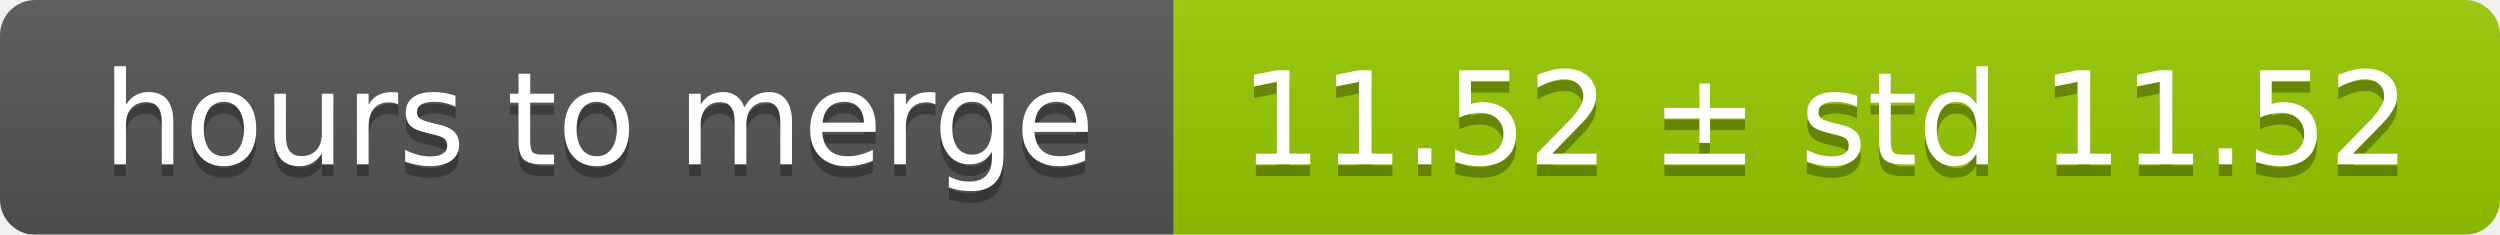
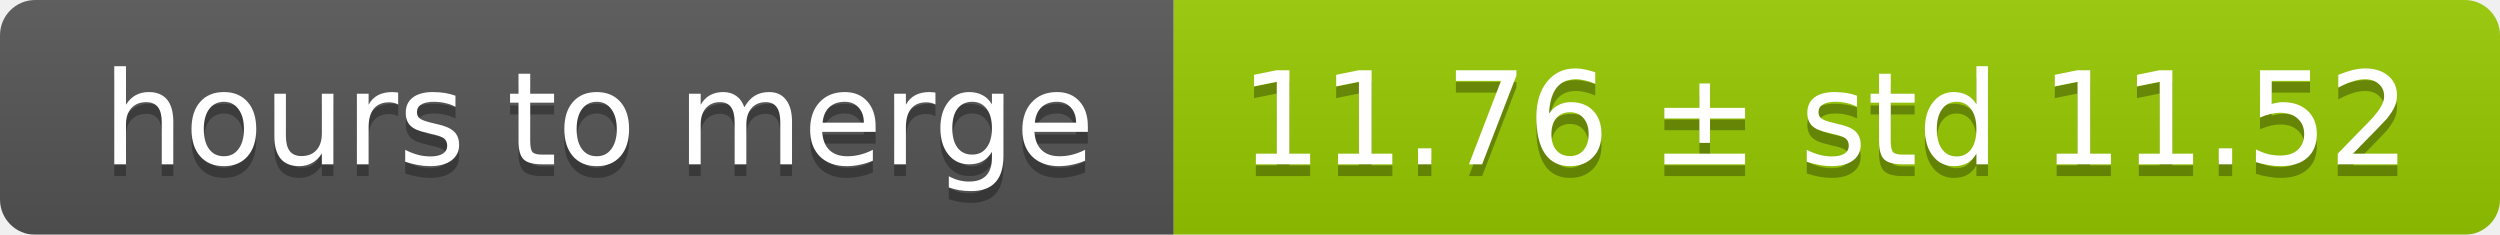
<svg xmlns="http://www.w3.org/2000/svg" width="213" height="20">
  <linearGradient id="smooth" x2="0" y2="100%">
    <stop offset="0" stop-color="#bbb" stop-opacity=".1" />
    <stop offset="1" stop-opacity=".1" />
  </linearGradient>
  <mask id="round">
    <rect width="213" height="20" rx="3" fill="#fff" />
  </mask>
  <g mask="url(#round)">
    <rect width="100" height="20" fill="#555" />
    <rect x="100" width="113" height="20" fill="#97ca00" />
    <rect width="213" height="20" fill="url(#smooth)" />
  </g>
  <g fill="#fff" text-anchor="middle" font-family="DejaVu Sans,Verdana,Geneva,sans-serif" font-size="11">
    <text x="51" y="15" fill="#010101" fill-opacity=".3">hours to merge</text>
    <text x="51" y="14">hours to merge</text>
-     <text x="155.5" y="15" fill="#010101" fill-opacity=".3">11.52 ± std 11.52</text>
-     <text x="155.5" y="14">11.52 ± std 11.52</text>
+     <text x="155.5" y="15" fill="#010101" fill-opacity=".3">11.76 ± std 11.52</text>
+     <text x="155.5" y="14">11.76 ± std 11.52</text>
  </g>
</svg>
